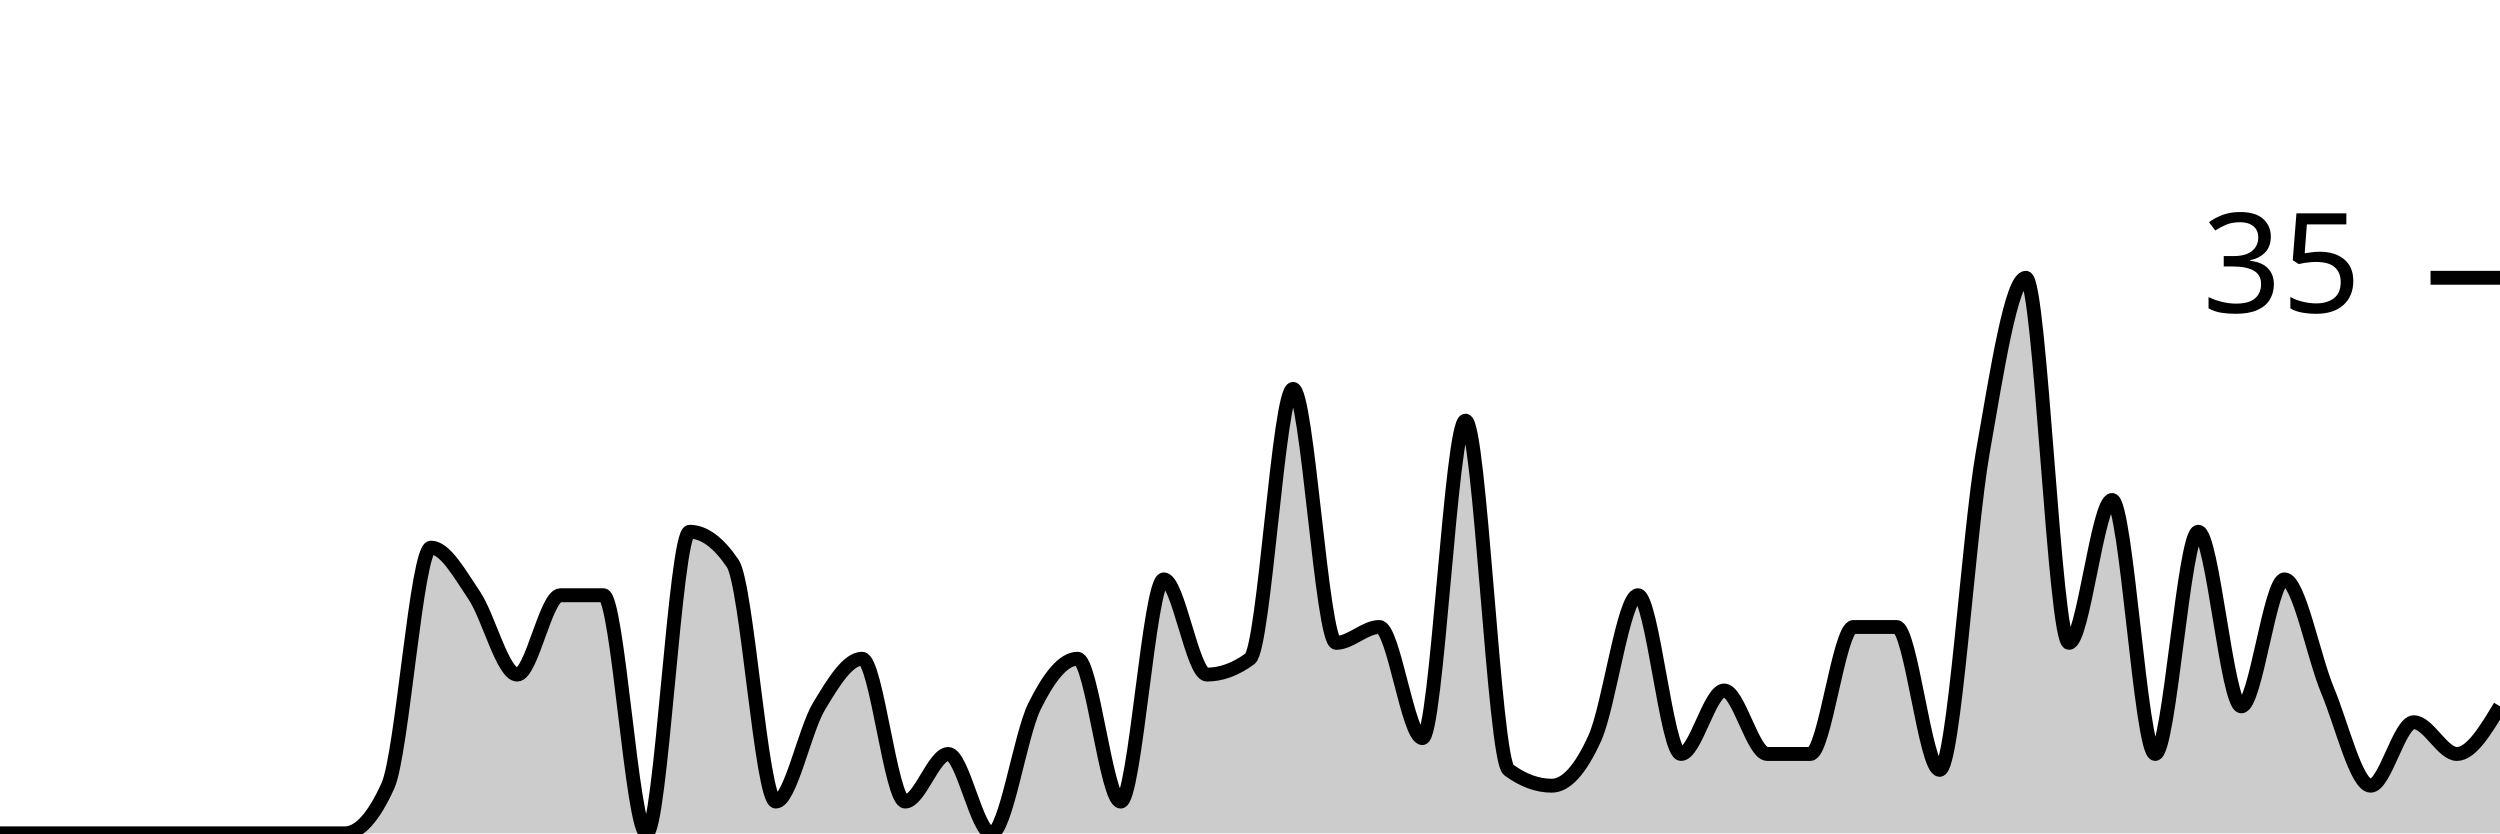
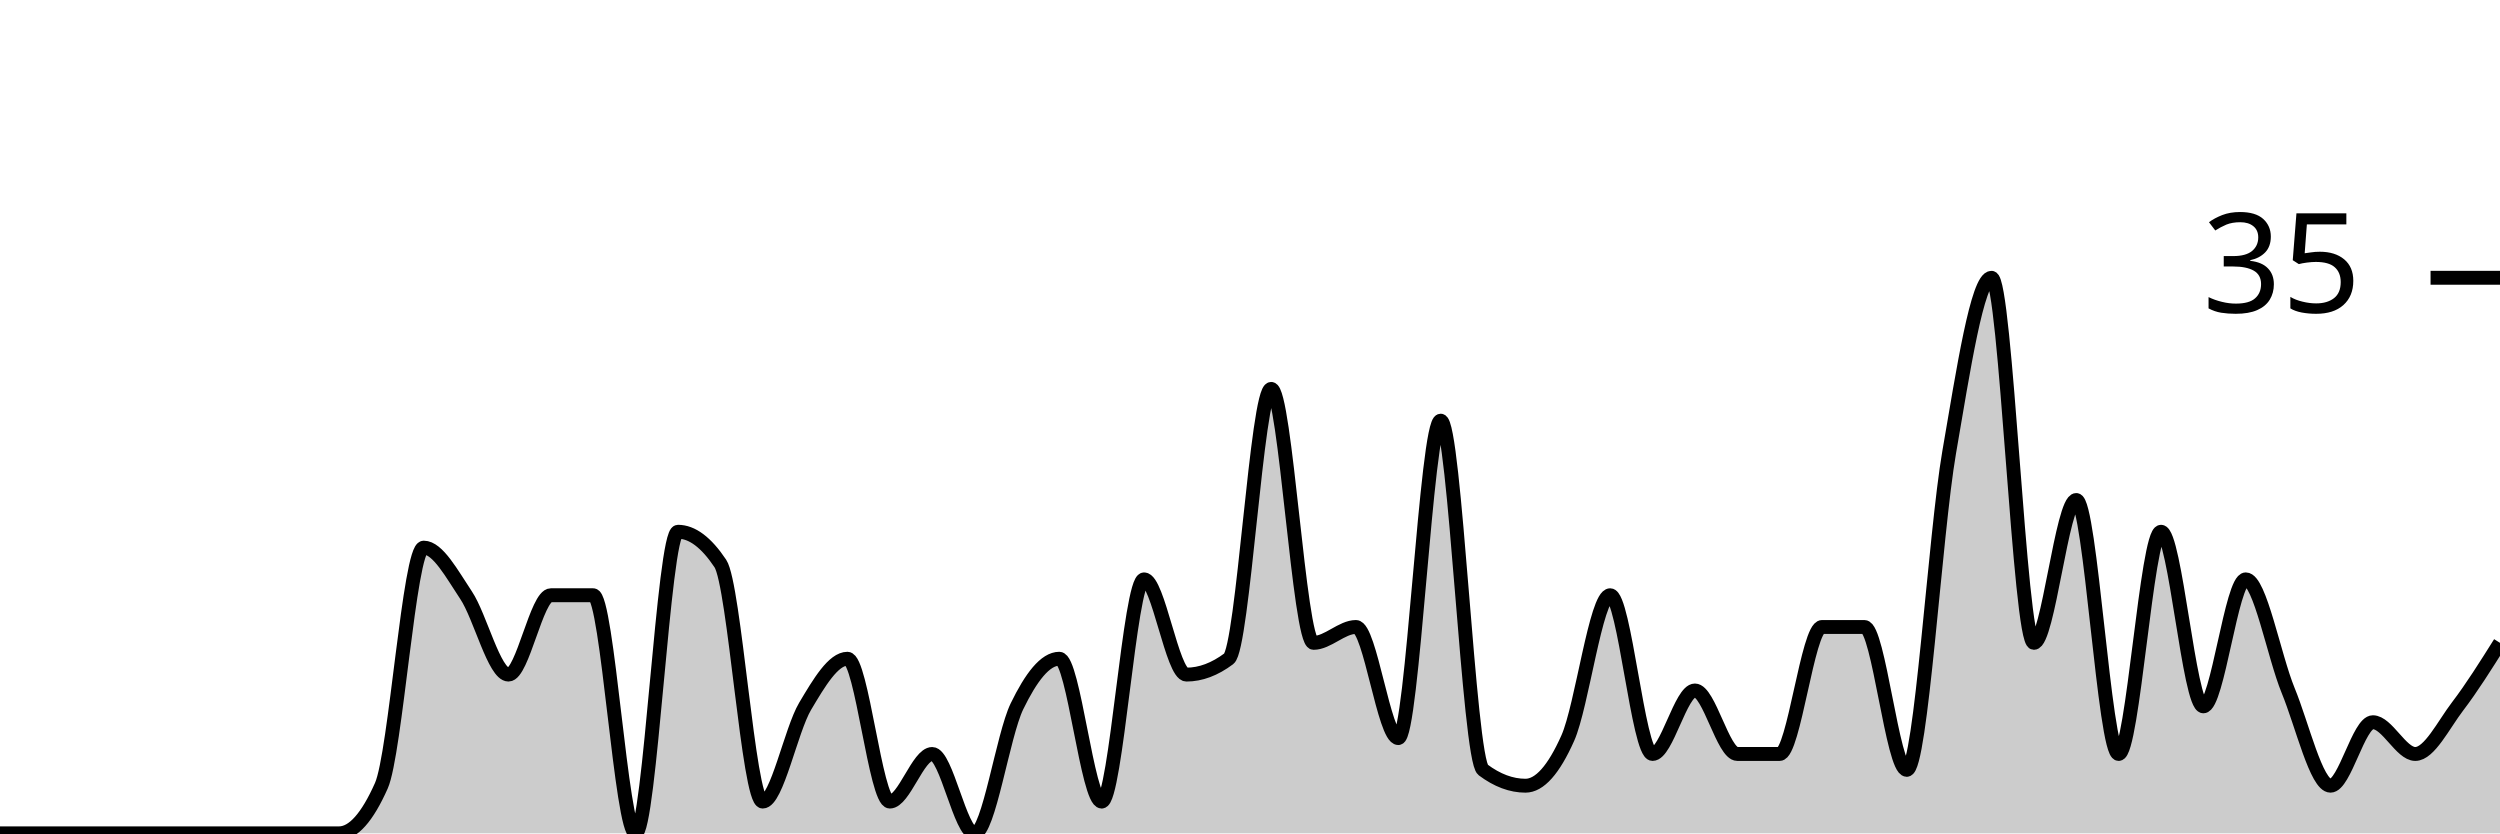
<svg xmlns="http://www.w3.org/2000/svg" viewBox="0 0 180 60">
  <g transform="translate(0,20)">
-     <path class="area" fill="rgba(0, 0, 0, 0.2)" d="M0,40C1.034,40,2.069,40,3.103,40C4.138,40,5.172,40,6.207,40C7.241,40,8.276,40,9.31,40C10.345,40,11.379,40,12.414,40C13.448,40,14.483,40,15.517,40C16.552,40,17.586,40,18.621,40C19.655,40,20.69,40,21.724,40C22.759,40,23.793,40,24.828,40C25.862,40,26.897,38.857,27.931,36.571C28.966,34.286,30,19.429,31.034,19.429C32.069,19.429,33.103,21.333,34.138,22.857C35.172,24.381,36.207,28.571,37.241,28.571C38.276,28.571,39.31,22.857,40.345,22.857C41.379,22.857,42.414,22.857,43.448,22.857C44.483,22.857,45.517,40,46.552,40C47.586,40,48.621,18.286,49.655,18.286C50.69,18.286,51.724,19.048,52.759,20.571C53.793,22.095,54.828,37.714,55.862,37.714C56.897,37.714,57.931,32.571,58.966,30.857C60,29.143,61.034,27.429,62.069,27.429C63.103,27.429,64.138,37.714,65.172,37.714C66.207,37.714,67.241,34.286,68.276,34.286C69.31,34.286,70.345,40,71.379,40C72.414,40,73.448,32.952,74.483,30.857C75.517,28.762,76.552,27.429,77.586,27.429C78.621,27.429,79.655,37.714,80.69,37.714C81.724,37.714,82.759,21.714,83.793,21.714C84.828,21.714,85.862,28.571,86.897,28.571C87.931,28.571,88.966,28.19,90,27.429C91.034,26.667,92.069,8,93.103,8C94.138,8,95.172,26.286,96.207,26.286C97.241,26.286,98.276,25.143,99.31,25.143C100.345,25.143,101.379,33.143,102.414,33.143C103.448,33.143,104.483,10.286,105.517,10.286C106.552,10.286,107.586,34.667,108.621,35.429C109.655,36.19,110.69,36.571,111.724,36.571C112.759,36.571,113.793,35.429,114.828,33.143C115.862,30.857,116.897,22.857,117.931,22.857C118.966,22.857,120,34.286,121.034,34.286C122.069,34.286,123.103,29.714,124.138,29.714C125.172,29.714,126.207,34.286,127.241,34.286C128.276,34.286,129.31,34.286,130.345,34.286C131.379,34.286,132.414,25.143,133.448,25.143C134.483,25.143,135.517,25.143,136.552,25.143C137.586,25.143,138.621,35.429,139.655,35.429C140.69,35.429,141.724,18.476,142.759,12.571C143.793,6.667,144.828,0,145.862,0C146.897,0,147.931,26.286,148.966,26.286C150,26.286,151.034,16,152.069,16C153.103,16,154.138,34.286,155.172,34.286C156.207,34.286,157.241,18.286,158.276,18.286C159.31,18.286,160.345,30.857,161.379,30.857C162.414,30.857,163.448,21.714,164.483,21.714C165.517,21.714,166.552,27.238,167.586,29.714C168.621,32.19,169.655,36.571,170.69,36.571C171.724,36.571,172.759,32,173.793,32C174.828,32,175.862,34.286,176.897,34.286C177.931,34.286,178.966,32.571,180,30.857L180,40C178.966,40,177.931,40,176.897,40C175.862,40,174.828,40,173.793,40C172.759,40,171.724,40,170.69,40C169.655,40,168.621,40,167.586,40C166.552,40,165.517,40,164.483,40C163.448,40,162.414,40,161.379,40C160.345,40,159.31,40,158.276,40C157.241,40,156.207,40,155.172,40C154.138,40,153.103,40,152.069,40C151.034,40,150,40,148.966,40C147.931,40,146.897,40,145.862,40C144.828,40,143.793,40,142.759,40C141.724,40,140.69,40,139.655,40C138.621,40,137.586,40,136.552,40C135.517,40,134.483,40,133.448,40C132.414,40,131.379,40,130.345,40C129.31,40,128.276,40,127.241,40C126.207,40,125.172,40,124.138,40C123.103,40,122.069,40,121.034,40C120,40,118.966,40,117.931,40C116.897,40,115.862,40,114.828,40C113.793,40,112.759,40,111.724,40C110.69,40,109.655,40,108.621,40C107.586,40,106.552,40,105.517,40C104.483,40,103.448,40,102.414,40C101.379,40,100.345,40,99.31,40C98.276,40,97.241,40,96.207,40C95.172,40,94.138,40,93.103,40C92.069,40,91.034,40,90,40C88.966,40,87.931,40,86.897,40C85.862,40,84.828,40,83.793,40C82.759,40,81.724,40,80.69,40C79.655,40,78.621,40,77.586,40C76.552,40,75.517,40,74.483,40C73.448,40,72.414,40,71.379,40C70.345,40,69.31,40,68.276,40C67.241,40,66.207,40,65.172,40C64.138,40,63.103,40,62.069,40C61.034,40,60,40,58.966,40C57.931,40,56.897,40,55.862,40C54.828,40,53.793,40,52.759,40C51.724,40,50.69,40,49.655,40C48.621,40,47.586,40,46.552,40C45.517,40,44.483,40,43.448,40C42.414,40,41.379,40,40.345,40C39.31,40,38.276,40,37.241,40C36.207,40,35.172,40,34.138,40C33.103,40,32.069,40,31.034,40C30,40,28.966,40,27.931,40C26.897,40,25.862,40,24.828,40C23.793,40,22.759,40,21.724,40C20.69,40,19.655,40,18.621,40C17.586,40,16.552,40,15.517,40C14.483,40,13.448,40,12.414,40C11.379,40,10.345,40,9.31,40C8.276,40,7.241,40,6.207,40C5.172,40,4.138,40,3.103,40C2.069,40,1.034,40,0,40Z" />
-     <path class="line" stroke="black" fill="none" d="M0,40C1.034,40,2.069,40,3.103,40C4.138,40,5.172,40,6.207,40C7.241,40,8.276,40,9.31,40C10.345,40,11.379,40,12.414,40C13.448,40,14.483,40,15.517,40C16.552,40,17.586,40,18.621,40C19.655,40,20.69,40,21.724,40C22.759,40,23.793,40,24.828,40C25.862,40,26.897,38.857,27.931,36.571C28.966,34.286,30,19.429,31.034,19.429C32.069,19.429,33.103,21.333,34.138,22.857C35.172,24.381,36.207,28.571,37.241,28.571C38.276,28.571,39.31,22.857,40.345,22.857C41.379,22.857,42.414,22.857,43.448,22.857C44.483,22.857,45.517,40,46.552,40C47.586,40,48.621,18.286,49.655,18.286C50.69,18.286,51.724,19.048,52.759,20.571C53.793,22.095,54.828,37.714,55.862,37.714C56.897,37.714,57.931,32.571,58.966,30.857C60,29.143,61.034,27.429,62.069,27.429C63.103,27.429,64.138,37.714,65.172,37.714C66.207,37.714,67.241,34.286,68.276,34.286C69.31,34.286,70.345,40,71.379,40C72.414,40,73.448,32.952,74.483,30.857C75.517,28.762,76.552,27.429,77.586,27.429C78.621,27.429,79.655,37.714,80.69,37.714C81.724,37.714,82.759,21.714,83.793,21.714C84.828,21.714,85.862,28.571,86.897,28.571C87.931,28.571,88.966,28.19,90,27.429C91.034,26.667,92.069,8,93.103,8C94.138,8,95.172,26.286,96.207,26.286C97.241,26.286,98.276,25.143,99.31,25.143C100.345,25.143,101.379,33.143,102.414,33.143C103.448,33.143,104.483,10.286,105.517,10.286C106.552,10.286,107.586,34.667,108.621,35.429C109.655,36.19,110.69,36.571,111.724,36.571C112.759,36.571,113.793,35.429,114.828,33.143C115.862,30.857,116.897,22.857,117.931,22.857C118.966,22.857,120,34.286,121.034,34.286C122.069,34.286,123.103,29.714,124.138,29.714C125.172,29.714,126.207,34.286,127.241,34.286C128.276,34.286,129.31,34.286,130.345,34.286C131.379,34.286,132.414,25.143,133.448,25.143C134.483,25.143,135.517,25.143,136.552,25.143C137.586,25.143,138.621,35.429,139.655,35.429C140.69,35.429,141.724,18.476,142.759,12.571C143.793,6.667,144.828,0,145.862,0C146.897,0,147.931,26.286,148.966,26.286C150,26.286,151.034,16,152.069,16C153.103,16,154.138,34.286,155.172,34.286C156.207,34.286,157.241,18.286,158.276,18.286C159.31,18.286,160.345,30.857,161.379,30.857C162.414,30.857,163.448,21.714,164.483,21.714C165.517,21.714,166.552,27.238,167.586,29.714C168.621,32.19,169.655,36.571,170.69,36.571C171.724,36.571,172.759,32,173.793,32C174.828,32,175.862,34.286,176.897,34.286C177.931,34.286,178.966,32.571,180,30.857" />
+     <path class="area" fill="rgba(0, 0, 0, 0.2)" d="M0,40C1.017,40,2.034,40,3.051,40C4.068,40,5.085,40,6.102,40C7.119,40,8.136,40,9.153,40C10.169,40,11.186,40,12.203,40C13.22,40,14.237,40,15.254,40C16.271,40,17.288,40,18.305,40C19.322,40,20.339,40,21.356,40C22.373,40,23.39,40,24.407,40C25.424,40,26.441,38.857,27.458,36.571C28.475,34.286,29.492,19.429,30.508,19.429C31.525,19.429,32.542,21.333,33.559,22.857C34.576,24.381,35.593,28.571,36.61,28.571C37.627,28.571,38.644,22.857,39.661,22.857C40.678,22.857,41.695,22.857,42.712,22.857C43.729,22.857,44.746,40,45.763,40C46.78,40,47.797,18.286,48.814,18.286C49.831,18.286,50.847,19.048,51.864,20.571C52.881,22.095,53.898,37.714,54.915,37.714C55.932,37.714,56.949,32.571,57.966,30.857C58.983,29.143,60,27.429,61.017,27.429C62.034,27.429,63.051,37.714,64.068,37.714C65.085,37.714,66.102,34.286,67.119,34.286C68.136,34.286,69.153,40,70.169,40C71.186,40,72.203,32.952,73.22,30.857C74.237,28.762,75.254,27.429,76.271,27.429C77.288,27.429,78.305,37.714,79.322,37.714C80.339,37.714,81.356,21.714,82.373,21.714C83.39,21.714,84.407,28.571,85.424,28.571C86.441,28.571,87.458,28.19,88.475,27.429C89.492,26.667,90.508,8,91.525,8C92.542,8,93.559,26.286,94.576,26.286C95.593,26.286,96.61,25.143,97.627,25.143C98.644,25.143,99.661,33.143,100.678,33.143C101.695,33.143,102.712,10.286,103.729,10.286C104.746,10.286,105.763,34.667,106.78,35.429C107.797,36.19,108.814,36.571,109.831,36.571C110.847,36.571,111.864,35.429,112.881,33.143C113.898,30.857,114.915,22.857,115.932,22.857C116.949,22.857,117.966,34.286,118.983,34.286C120,34.286,121.017,29.714,122.034,29.714C123.051,29.714,124.068,34.286,125.085,34.286C126.102,34.286,127.119,34.286,128.136,34.286C129.153,34.286,130.169,25.143,131.186,25.143C132.203,25.143,133.22,25.143,134.237,25.143C135.254,25.143,136.271,35.429,137.288,35.429C138.305,35.429,139.322,18.476,140.339,12.571C141.356,6.667,142.373,0,143.39,0C144.407,0,145.424,26.286,146.441,26.286C147.458,26.286,148.475,16,149.492,16C150.508,16,151.525,34.286,152.542,34.286C153.559,34.286,154.576,18.286,155.593,18.286C156.61,18.286,157.627,30.857,158.644,30.857C159.661,30.857,160.678,21.714,161.695,21.714C162.712,21.714,163.729,27.238,164.746,29.714C165.763,32.19,166.78,36.571,167.797,36.571C168.814,36.571,169.831,32,170.847,32C171.864,32,172.881,34.286,173.898,34.286C174.915,34.286,175.932,32.19,176.949,30.857C177.966,29.524,178.983,27.905,180,26.286L180,40C178.983,40,177.966,40,176.949,40C175.932,40,174.915,40,173.898,40C172.881,40,171.864,40,170.847,40C169.831,40,168.814,40,167.797,40C166.78,40,165.763,40,164.746,40C163.729,40,162.712,40,161.695,40C160.678,40,159.661,40,158.644,40C157.627,40,156.61,40,155.593,40C154.576,40,153.559,40,152.542,40C151.525,40,150.508,40,149.492,40C148.475,40,147.458,40,146.441,40C145.424,40,144.407,40,143.39,40C142.373,40,141.356,40,140.339,40C139.322,40,138.305,40,137.288,40C136.271,40,135.254,40,134.237,40C133.22,40,132.203,40,131.186,40C130.169,40,129.153,40,128.136,40C127.119,40,126.102,40,125.085,40C124.068,40,123.051,40,122.034,40C121.017,40,120,40,118.983,40C117.966,40,116.949,40,115.932,40C114.915,40,113.898,40,112.881,40C111.864,40,110.847,40,109.831,40C108.814,40,107.797,40,106.78,40C105.763,40,104.746,40,103.729,40C102.712,40,101.695,40,100.678,40C99.661,40,98.644,40,97.627,40C96.61,40,95.593,40,94.576,40C93.559,40,92.542,40,91.525,40C90.508,40,89.492,40,88.475,40C87.458,40,86.441,40,85.424,40C84.407,40,83.39,40,82.373,40C81.356,40,80.339,40,79.322,40C78.305,40,77.288,40,76.271,40C75.254,40,74.237,40,73.22,40C72.203,40,71.186,40,70.169,40C69.153,40,68.136,40,67.119,40C66.102,40,65.085,40,64.068,40C63.051,40,62.034,40,61.017,40C60,40,58.983,40,57.966,40C56.949,40,55.932,40,54.915,40C53.898,40,52.881,40,51.864,40C50.847,40,49.831,40,48.814,40C47.797,40,46.78,40,45.763,40C44.746,40,43.729,40,42.712,40C41.695,40,40.678,40,39.661,40C38.644,40,37.627,40,36.61,40C35.593,40,34.576,40,33.559,40C32.542,40,31.525,40,30.508,40C29.492,40,28.475,40,27.458,40C26.441,40,25.424,40,24.407,40C23.39,40,22.373,40,21.356,40C20.339,40,19.322,40,18.305,40C17.288,40,16.271,40,15.254,40C14.237,40,13.22,40,12.203,40C11.186,40,10.169,40,9.153,40C8.136,40,7.119,40,6.102,40C5.085,40,4.068,40,3.051,40C2.034,40,1.017,40,0,40Z" />
+     <path class="line" stroke="black" fill="none" d="M0,40C1.017,40,2.034,40,3.051,40C4.068,40,5.085,40,6.102,40C7.119,40,8.136,40,9.153,40C10.169,40,11.186,40,12.203,40C13.22,40,14.237,40,15.254,40C16.271,40,17.288,40,18.305,40C19.322,40,20.339,40,21.356,40C22.373,40,23.39,40,24.407,40C25.424,40,26.441,38.857,27.458,36.571C28.475,34.286,29.492,19.429,30.508,19.429C31.525,19.429,32.542,21.333,33.559,22.857C34.576,24.381,35.593,28.571,36.61,28.571C37.627,28.571,38.644,22.857,39.661,22.857C40.678,22.857,41.695,22.857,42.712,22.857C43.729,22.857,44.746,40,45.763,40C46.78,40,47.797,18.286,48.814,18.286C49.831,18.286,50.847,19.048,51.864,20.571C52.881,22.095,53.898,37.714,54.915,37.714C55.932,37.714,56.949,32.571,57.966,30.857C58.983,29.143,60,27.429,61.017,27.429C62.034,27.429,63.051,37.714,64.068,37.714C65.085,37.714,66.102,34.286,67.119,34.286C68.136,34.286,69.153,40,70.169,40C71.186,40,72.203,32.952,73.22,30.857C74.237,28.762,75.254,27.429,76.271,27.429C77.288,27.429,78.305,37.714,79.322,37.714C80.339,37.714,81.356,21.714,82.373,21.714C83.39,21.714,84.407,28.571,85.424,28.571C86.441,28.571,87.458,28.19,88.475,27.429C89.492,26.667,90.508,8,91.525,8C92.542,8,93.559,26.286,94.576,26.286C95.593,26.286,96.61,25.143,97.627,25.143C98.644,25.143,99.661,33.143,100.678,33.143C101.695,33.143,102.712,10.286,103.729,10.286C104.746,10.286,105.763,34.667,106.78,35.429C107.797,36.19,108.814,36.571,109.831,36.571C110.847,36.571,111.864,35.429,112.881,33.143C113.898,30.857,114.915,22.857,115.932,22.857C116.949,22.857,117.966,34.286,118.983,34.286C120,34.286,121.017,29.714,122.034,29.714C123.051,29.714,124.068,34.286,125.085,34.286C126.102,34.286,127.119,34.286,128.136,34.286C129.153,34.286,130.169,25.143,131.186,25.143C132.203,25.143,133.22,25.143,134.237,25.143C135.254,25.143,136.271,35.429,137.288,35.429C138.305,35.429,139.322,18.476,140.339,12.571C141.356,6.667,142.373,0,143.39,0C144.407,0,145.424,26.286,146.441,26.286C147.458,26.286,148.475,16,149.492,16C150.508,16,151.525,34.286,152.542,34.286C153.559,34.286,154.576,18.286,155.593,18.286C156.61,18.286,157.627,30.857,158.644,30.857C159.661,30.857,160.678,21.714,161.695,21.714C162.712,21.714,163.729,27.238,164.746,29.714C165.763,32.19,166.78,36.571,167.797,36.571C168.814,36.571,169.831,32,170.847,32C171.864,32,172.881,34.286,173.898,34.286C174.915,34.286,175.932,32.19,176.949,30.857C177.966,29.524,178.983,27.905,180,26.286" />
    <path class="axis-ceiling" stroke-width="1" stroke="black" fill="none" d="M175,0L180,0" />
    <text class="axis-ceiling-label" font-family="sans-serif" text-anchor="end" font-size="10px" x="170" y="2.5">35</text>
  </g>
</svg>
